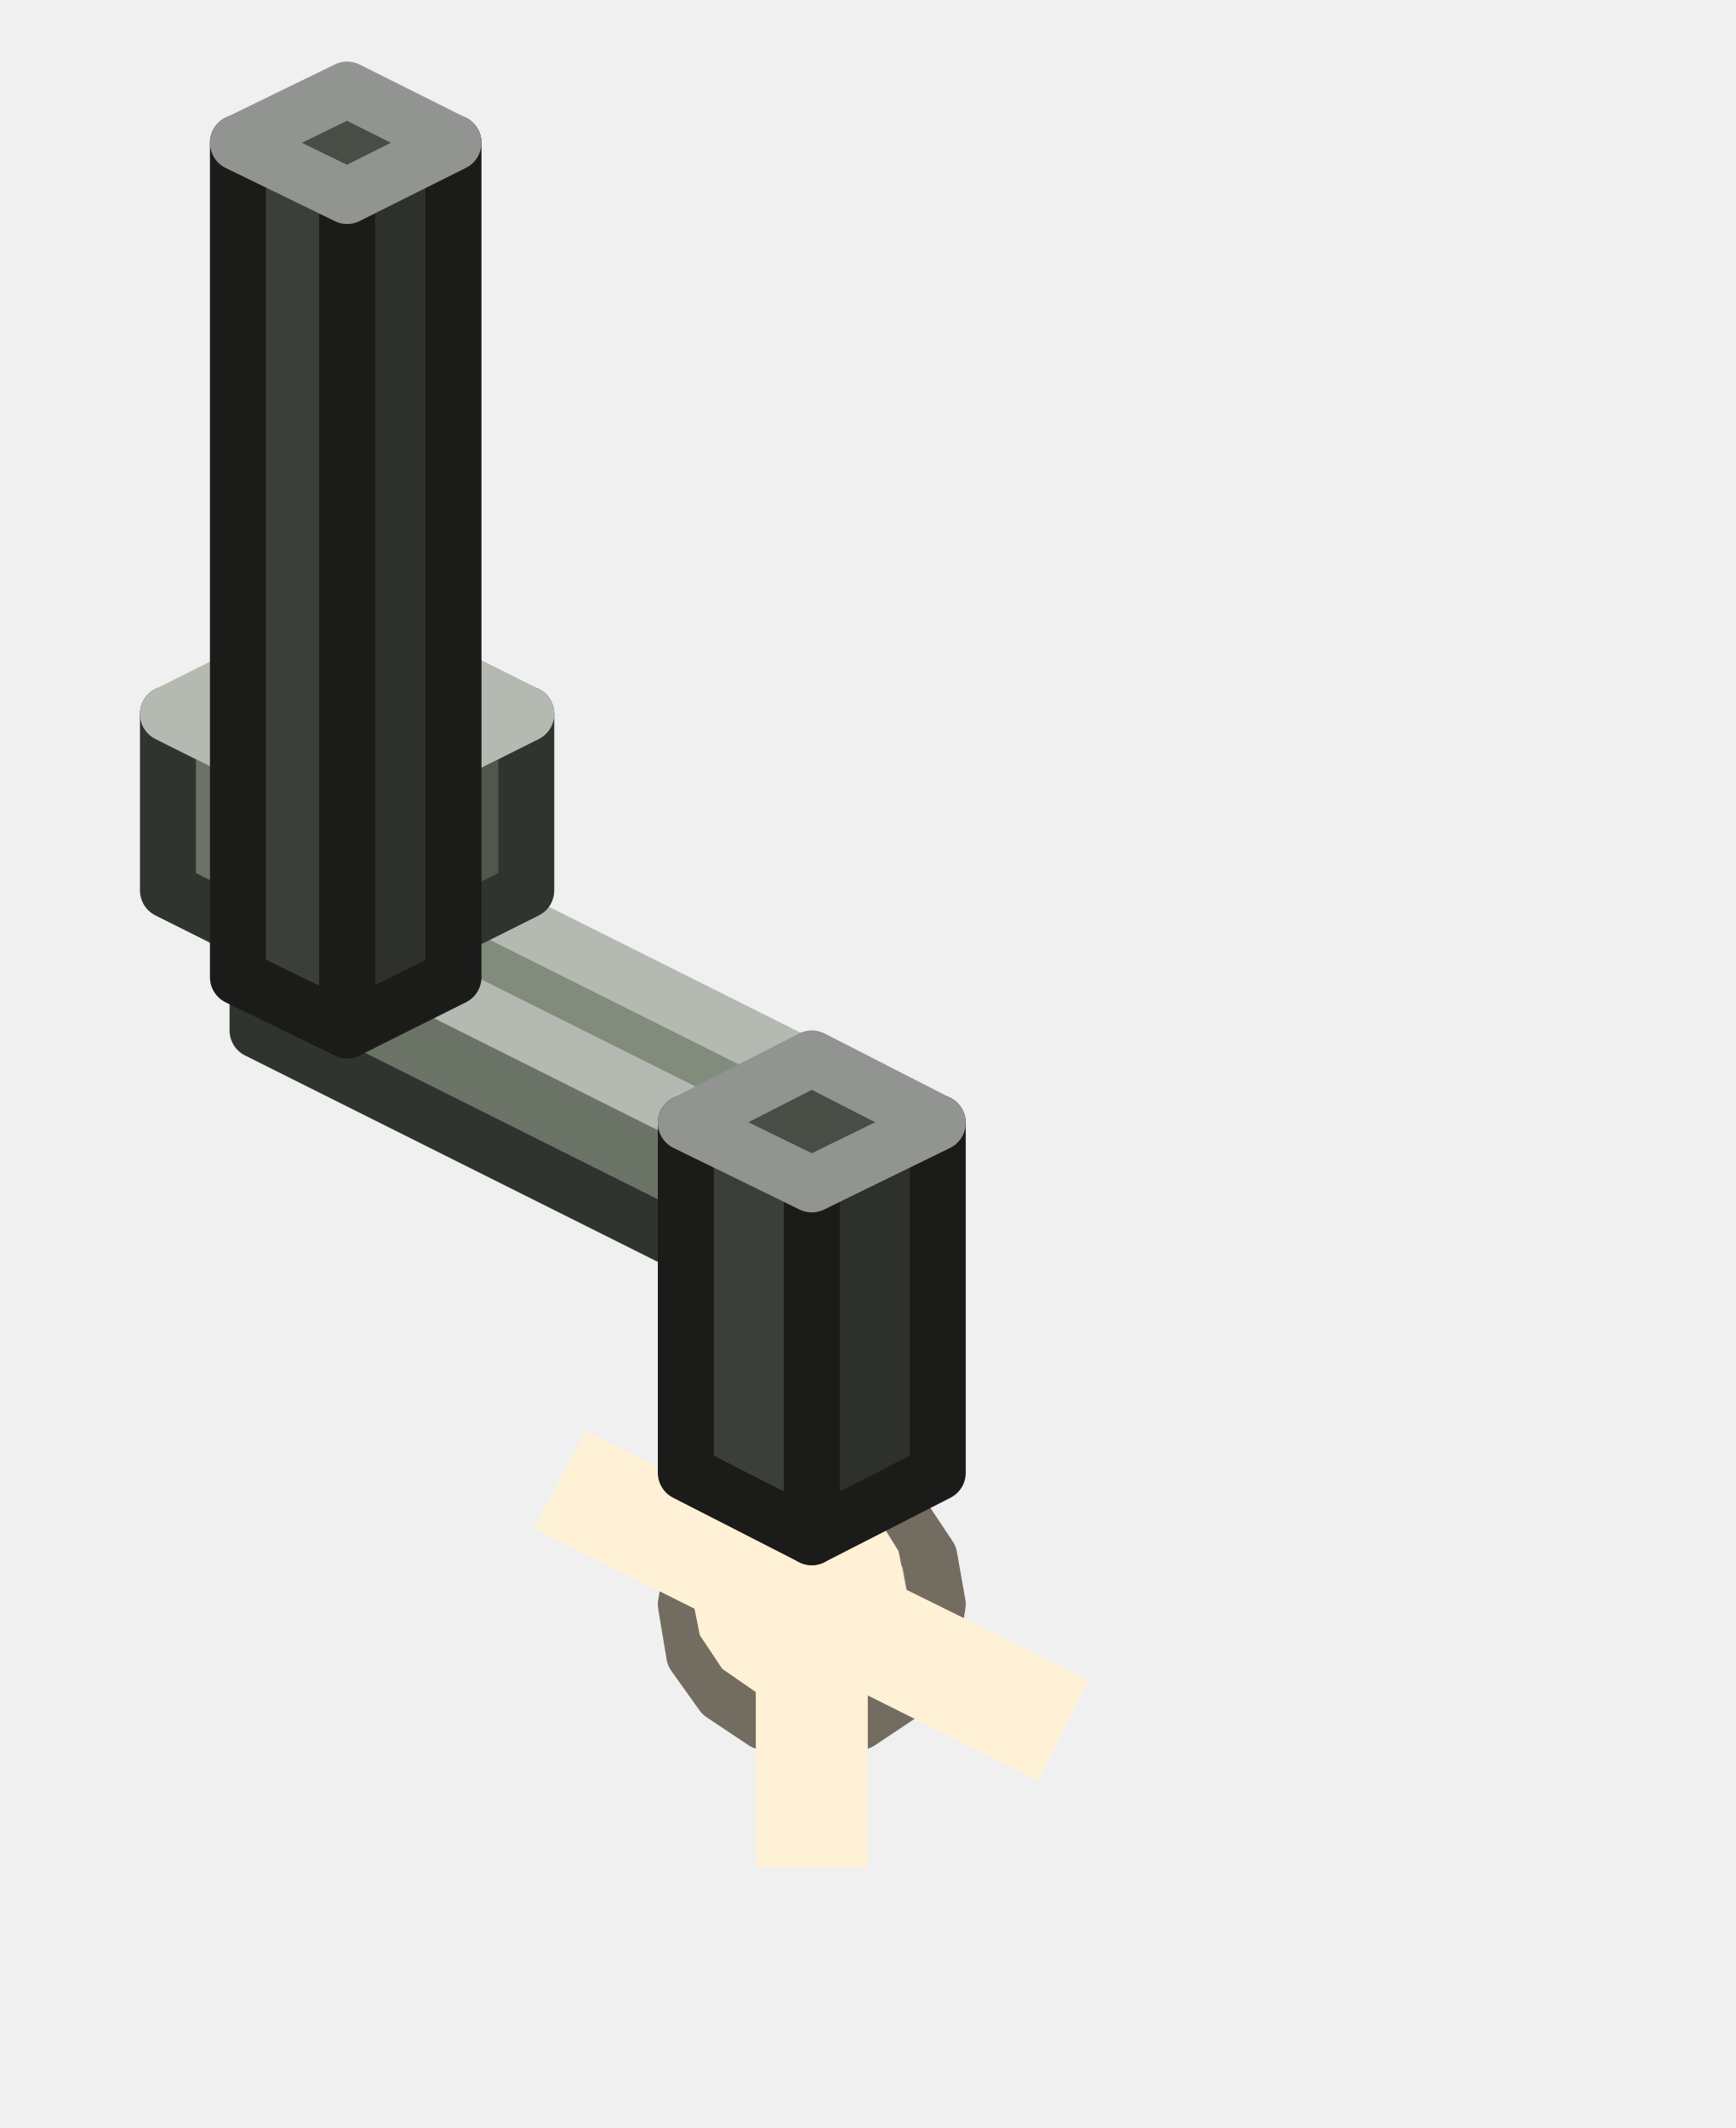
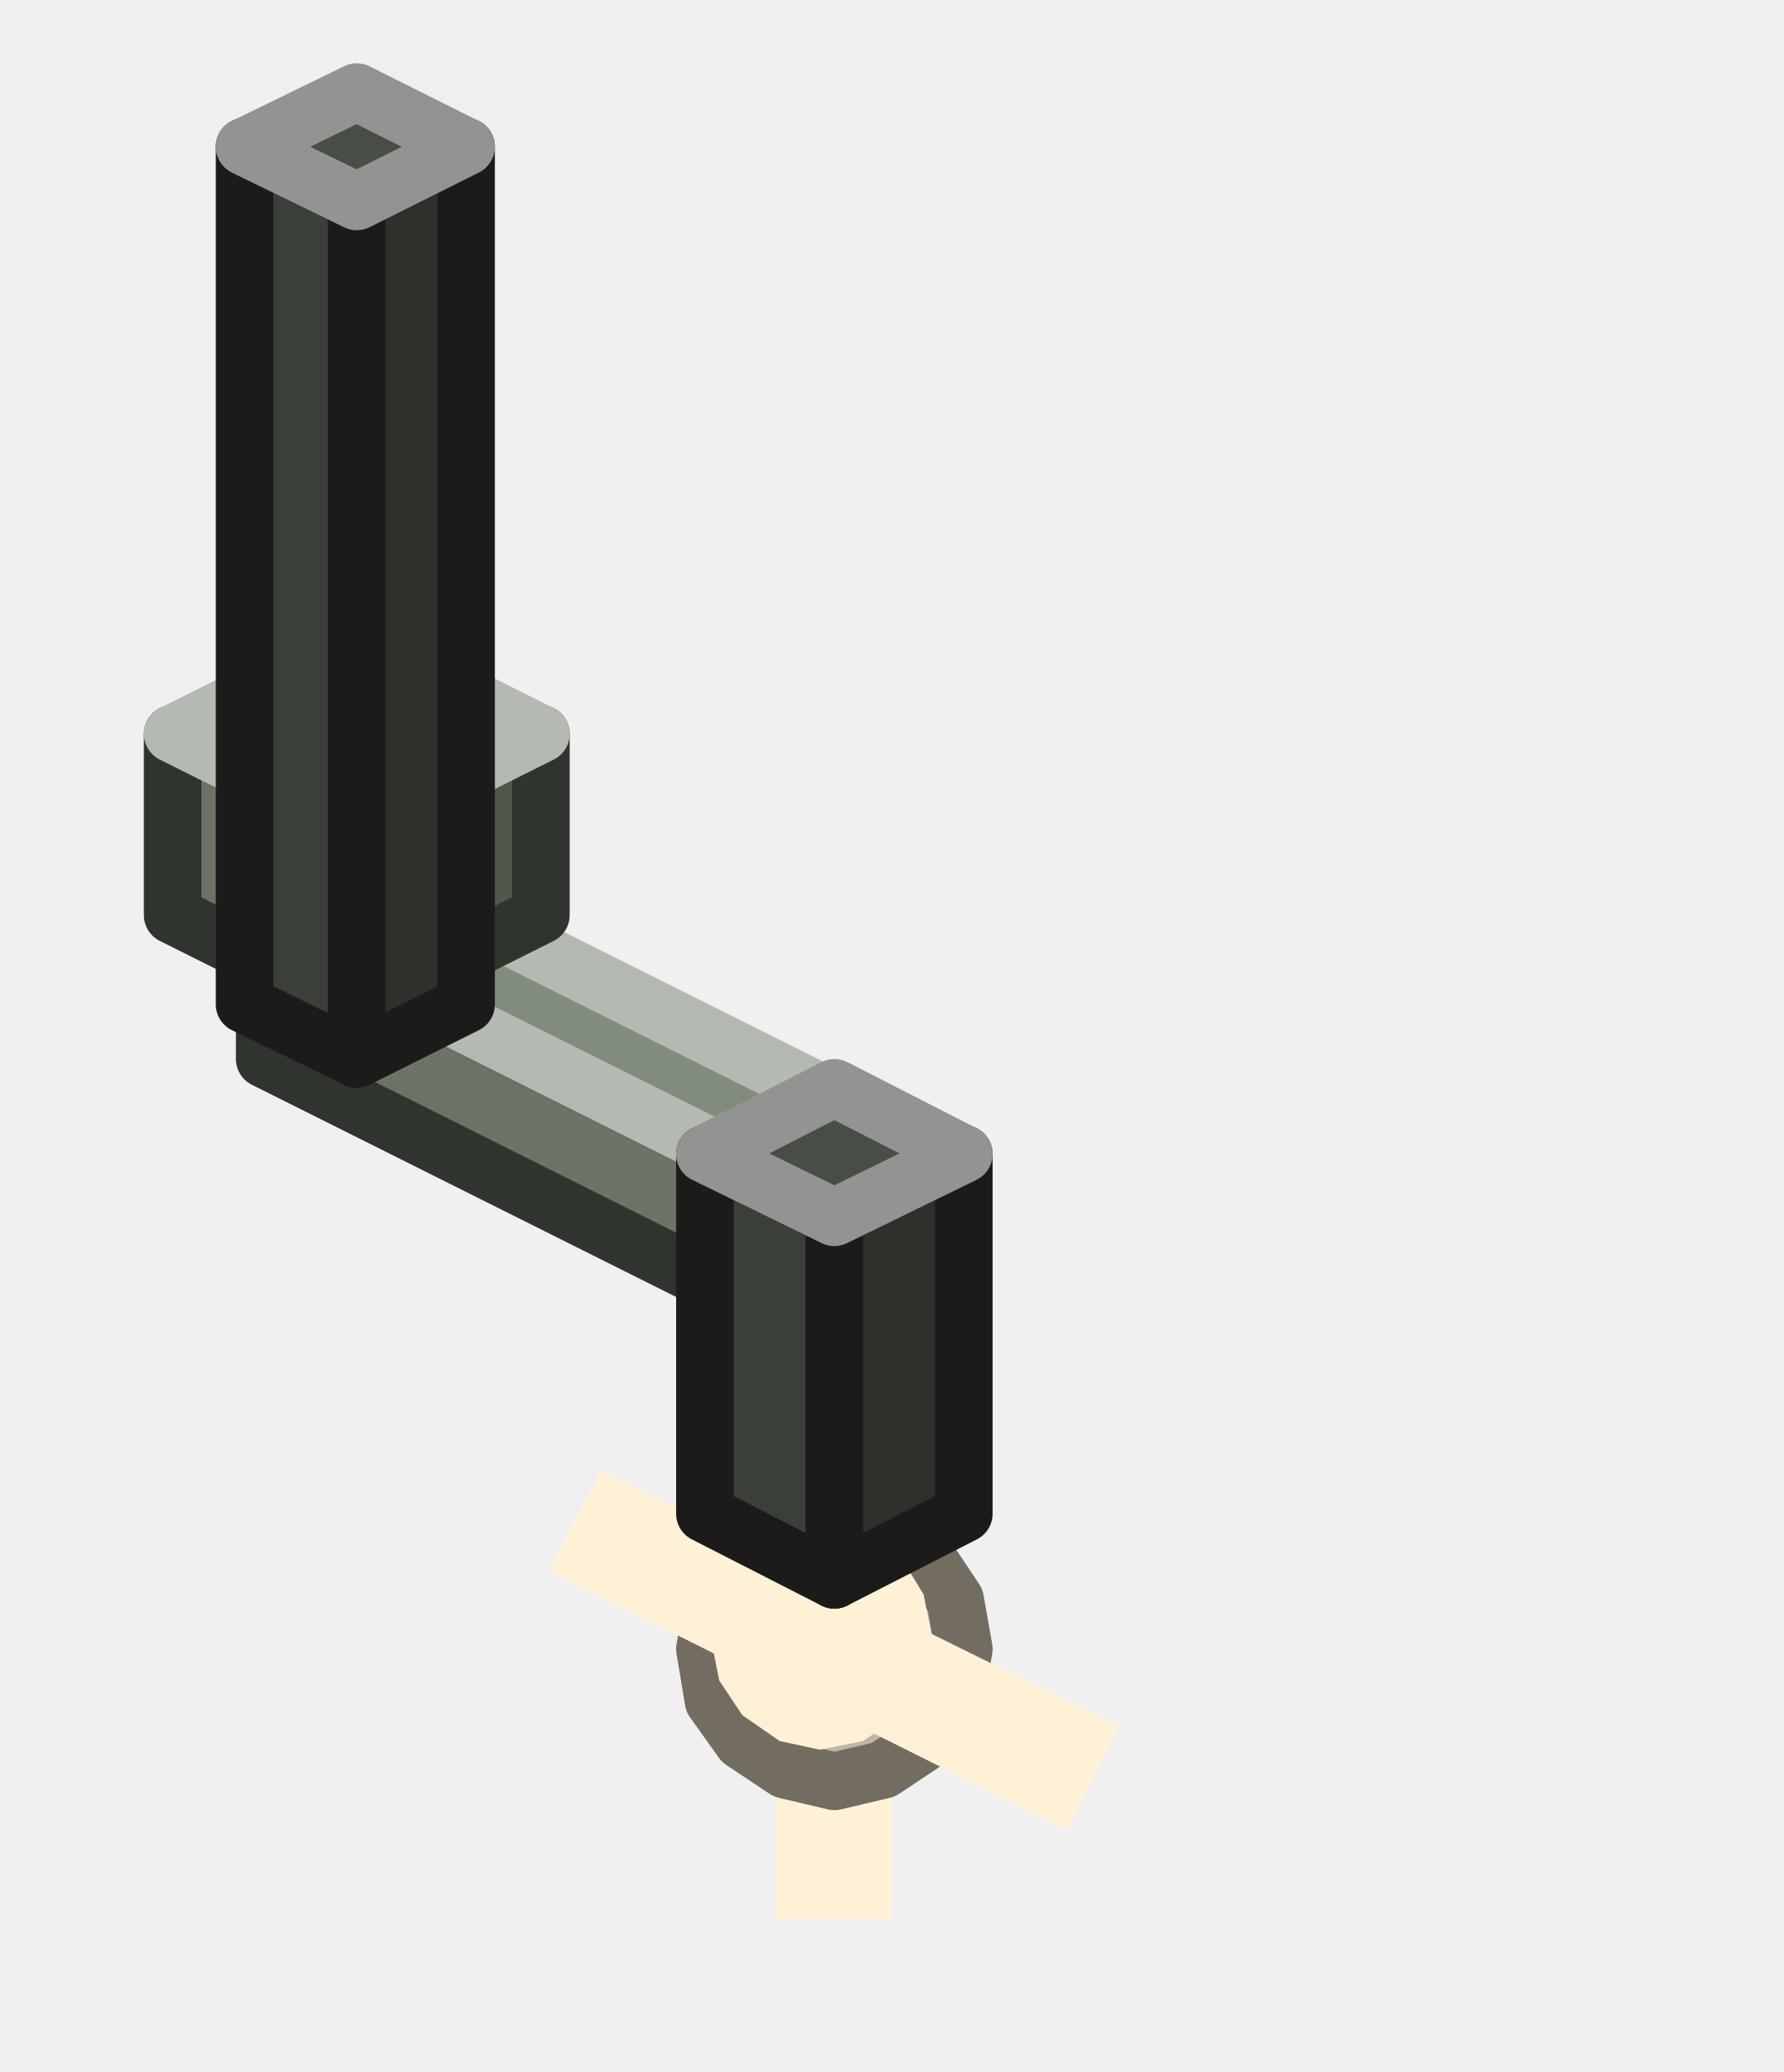
- <svg xmlns="http://www.w3.org/2000/svg" width="62" height="76" viewBox="0 0 62 76">
+ <svg xmlns="http://www.w3.org/2000/svg" width="62" height="72" viewBox="0 0 62 72">
  <g stroke-width="2" stroke-linejoin="round">
+     <polygon points="27,66.7 27,54.2 31,54.2 31,66.7" fill="#FFF1D6" />
    <polygon points="33.5,57.3 33.2,59.1 32.2,60.5 30.7,61.5 29,61.9 27.3,61.5 25.8,60.5 24.8,59.1 24.5,57.3 24.8,55.6 25.8,54.1 27.3,53.1 29,52.8 30.7,53.1 32.2,54.1 33.2,55.6" fill="#C1B6A2" stroke="#736C60" />
    <polygon points="32.4,56.9 32.1,58.4 31.3,59.6 30,60.5 28.5,60.8 27.1,60.5 25.8,59.6 25,58.4 24.7,56.9 25,55.4 25.8,54.1 27.1,53.3 28.5,53 30,53.3 31.3,54.1 32.1,55.4" fill="#FFF1D6" />
    <polygon points="29.8,55.9 29.6,56.7 29.2,57.5 28.4,58 27.6,58.1 26.7,58 26,57.5 25.5,56.7 25.3,55.9 25.5,55 26,54.3 26.7,53.8 27.6,53.6 28.4,53.8 29.2,54.3 29.6,55" fill="#FFFFFF" />
    <polygon points="20.9,51.1 38.9,60 37.1,63.6 19.1,54.6" fill="#FFF1D6" />
-     <polygon points="27,66.7 27,47.9 31,47.9 31,66.7" fill="#FFF1D6" />
    <polygon points="28.4,46.4 9.2,36.8 9.2,32.1 28.4,41.7" fill="#6B7366" stroke="#30342E" />
    <polygon points="32.2,44.5 28.4,46.4 28.4,41.7 32.2,39.8" fill="#51574D" stroke="#30342E" />
    <polygon points="28.4,41.7 9.2,32.1 13,30.2 32.2,39.8" fill="#828C7C" stroke="#B4BAB1" />
    <polygon points="12.4,35 6,31.8 6,25.5 12.4,28.7" fill="#6B7366" stroke="#30342E" />
    <polygon points="18.8,31.8 12.4,35 12.4,28.7 18.8,25.5" fill="#51574D" stroke="#30342E" />
    <polygon points="12.4,28.7 6,25.5 12.4,22.3 18.8,25.5" fill="#828C7C" stroke="#B4BAB1" />
    <polygon points="12.4,36.8 8.5,34.9 8.5,5.1 12.4,7" fill="#3B3F39" stroke="#1B1C1A" />
    <polygon points="16.2,34.9 12.4,36.8 12.4,7 16.2,5.1" fill="#2D302B" stroke="#1B1C1A" />
    <polygon points="12.4,7 8.5,5.1 12.4,3.2 16.2,5.1" fill="#484D46" stroke="#919490" />
    <polygon points="29,54.9 24.5,52.6 24.5,40.1 29,42.3" fill="#3B3F39" stroke="#1B1C1A" />
    <polygon points="33.5,52.6 29,54.9 29,42.3 33.5,40.1" fill="#2D302B" stroke="#1B1C1A" />
    <polygon points="29,42.3 24.5,40.1 29,37.8 33.5,40.1" fill="#484D46" stroke="#919490" />
  </g>
</svg>
